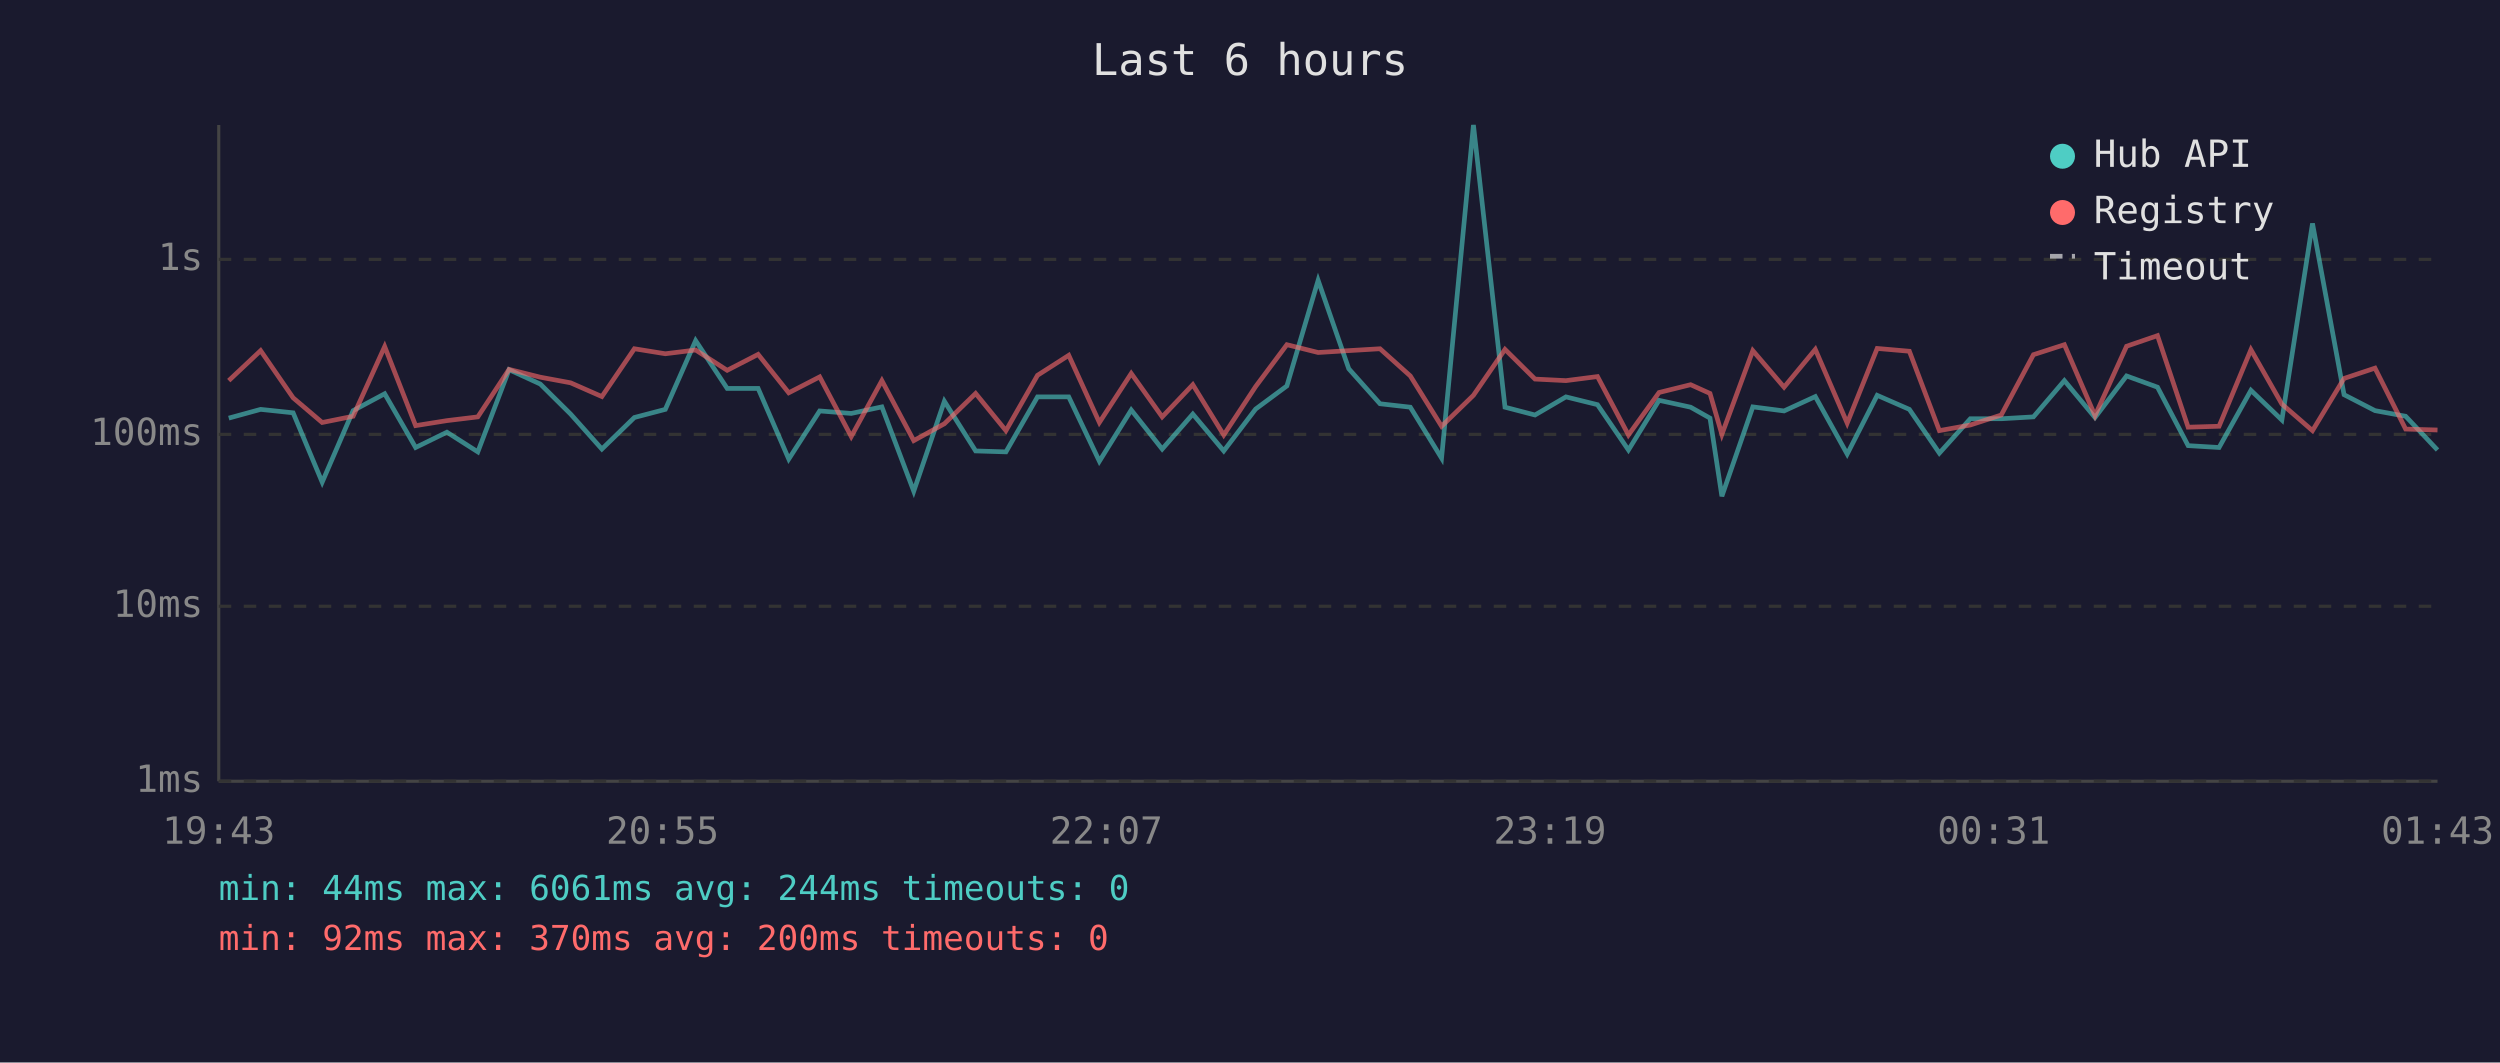
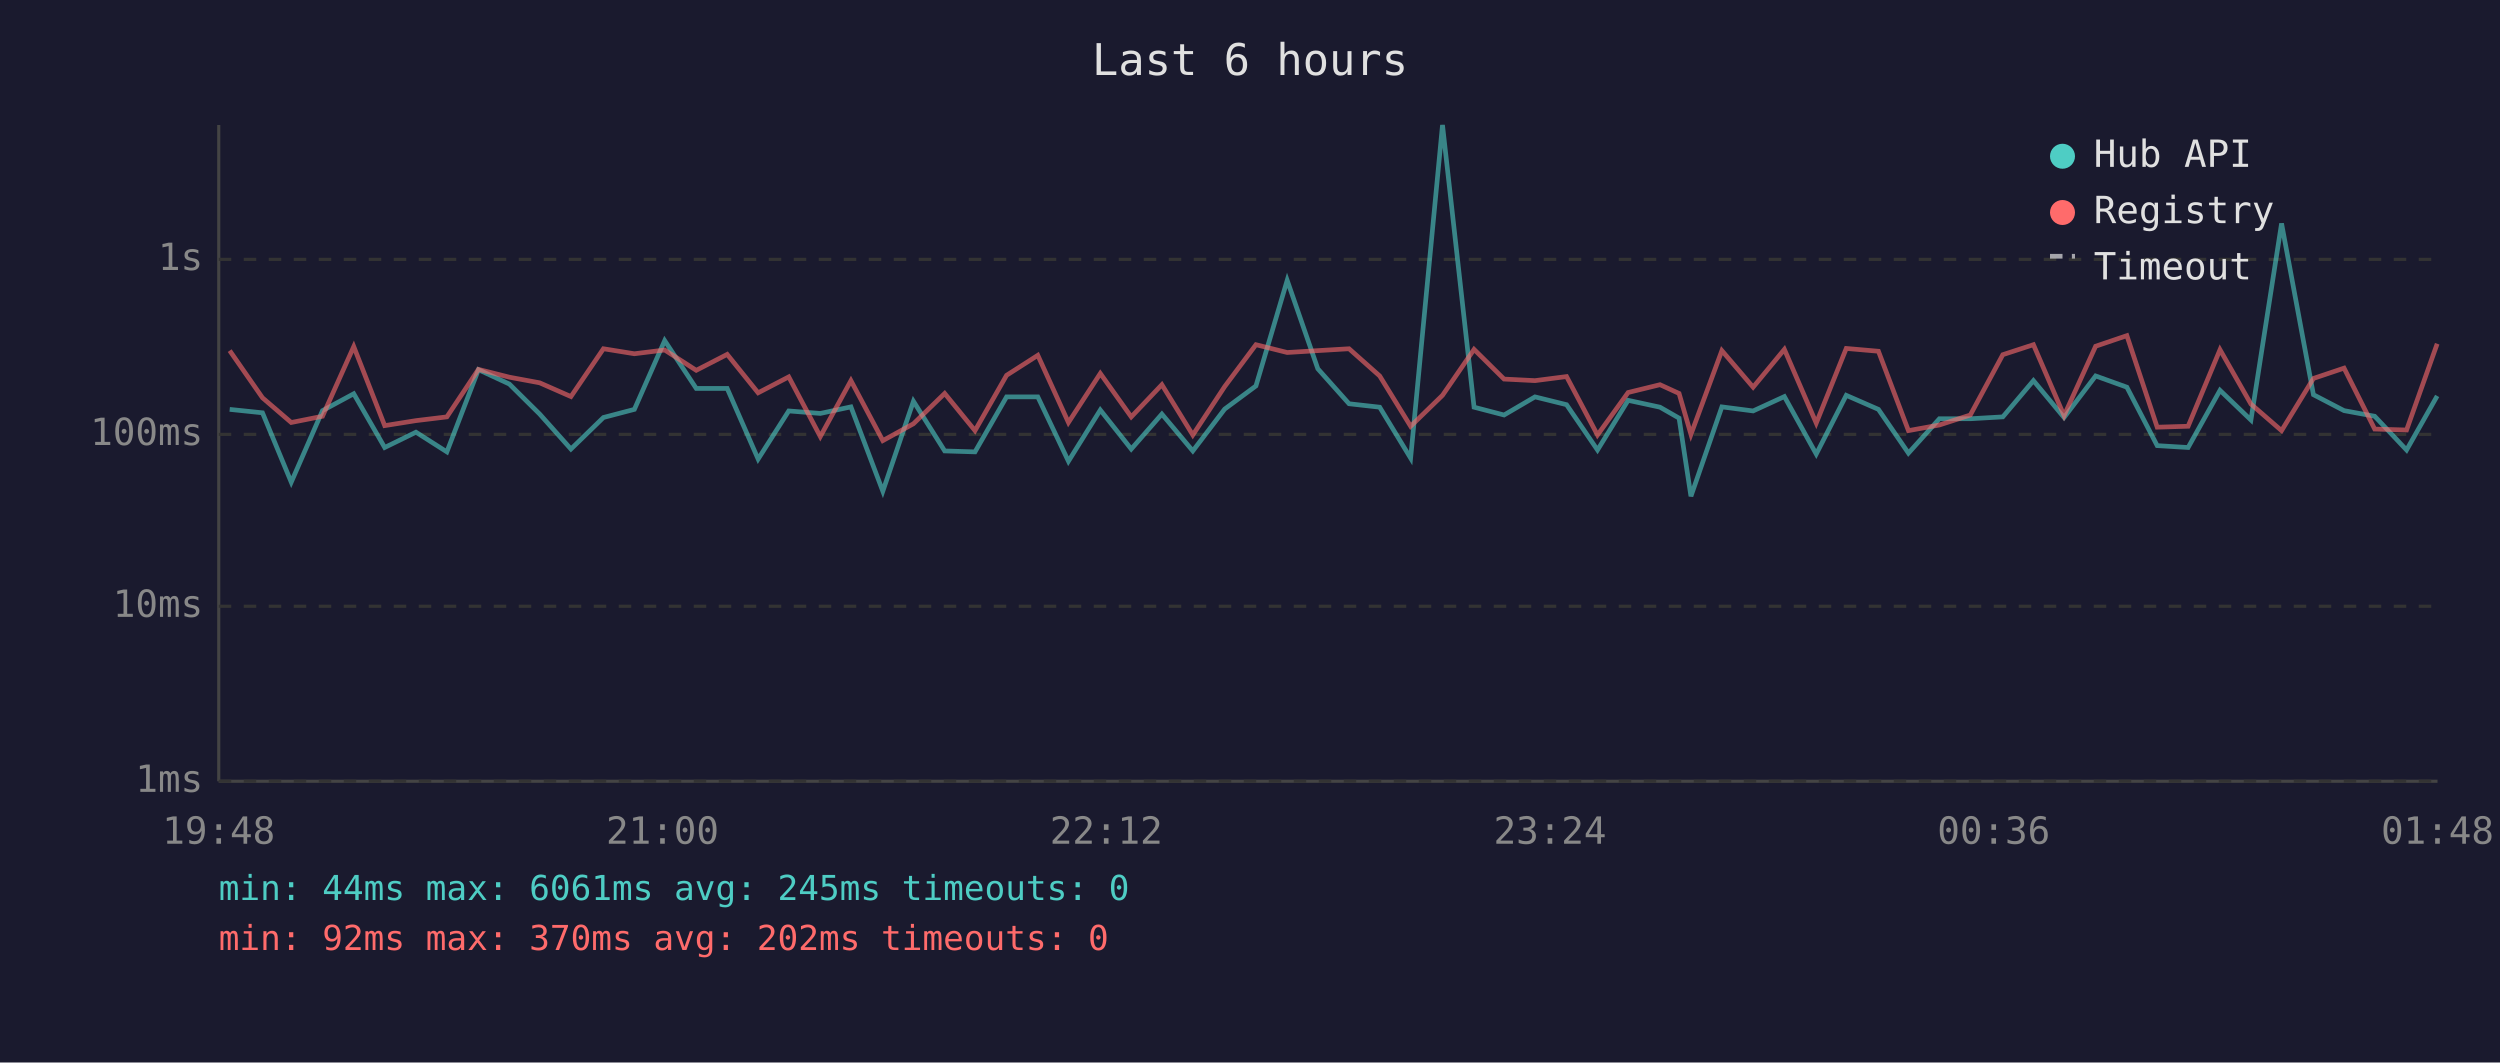
<svg xmlns="http://www.w3.org/2000/svg" viewBox="0 0 800 340" font-family="monospace" font-size="12">
  <rect width="800" height="340" fill="#1a1a2e" />
  <text x="400" y="24" fill="#e0e0e0" font-size="14" text-anchor="middle">Last 6 hours</text>
  <line x1="70" y1="40" x2="70" y2="250" stroke="#444" stroke-width="1" />
  <line x1="70" y1="250" x2="780" y2="250" stroke="#444" stroke-width="1" />
  <line x1="70" y1="250" x2="780" y2="250" stroke="#333" stroke-width="1" stroke-dasharray="4" />
  <text x="65" y="250" fill="#888" text-anchor="end" dominant-baseline="middle">1ms</text>
  <line x1="70" y1="194" x2="780" y2="194" stroke="#333" stroke-width="1" stroke-dasharray="4" />
  <text x="65" y="194" fill="#888" text-anchor="end" dominant-baseline="middle">10ms</text>
  <line x1="70" y1="139" x2="780" y2="139" stroke="#333" stroke-width="1" stroke-dasharray="4" />
  <text x="65" y="139" fill="#888" text-anchor="end" dominant-baseline="middle">100ms</text>
  <line x1="70" y1="83" x2="780" y2="83" stroke="#333" stroke-width="1" stroke-dasharray="4" />
  <text x="65" y="83" fill="#888" text-anchor="end" dominant-baseline="middle">1s</text>
-   <text x="70" y="270" fill="#888" text-anchor="middle">19:43</text>
-   <text x="212" y="270" fill="#888" text-anchor="middle">20:55</text>
-   <text x="354" y="270" fill="#888" text-anchor="middle">22:07</text>
-   <text x="496" y="270" fill="#888" text-anchor="middle">23:19</text>
-   <text x="638" y="270" fill="#888" text-anchor="middle">00:31</text>
-   <text x="780" y="270" fill="#888" text-anchor="middle">01:43</text>
-   <polyline points="73.2,133.8 83.4,131.0 93.8,132.1 103.1,154.3 113.0,131.4 123.1,126.0 133.0,143.2 143.0,138.3 152.9,144.6 162.9,118.3 172.9,122.9 182.6,132.5 192.6,143.7 203.0,133.6 212.9,131.0 222.6,109.0 232.7,124.3 242.6,124.3 252.4,146.9 262.3,131.5 272.4,132.3 282.2,130.2 292.4,157.2 302.2,128.4 312.2,144.3 321.9,144.6 332.0,127.0 342.0,127.0 351.8,147.6 362.0,131.2 371.9,143.7 381.7,132.5 391.6,144.3 401.8,130.9 411.8,123.5 421.8,89.7 431.6,118.0 441.6,129.2 451.3,130.3 461.3,146.6 471.5,40.0 481.6,130.3 491.2,132.8 501.1,127.0 511.2,129.5 521.1,144.0 530.9,128.1 541.0,130.3 547.2,133.8 551.0,158.8 560.9,130.2 570.9,131.5 580.9,126.9 591.1,145.3 600.7,126.5 611.0,131.0 620.6,145.0 630.5,134.0 640.4,134.0 650.7,133.4 660.6,121.8 670.4,133.6 680.5,120.3 690.4,123.9 700.2,142.6 710.1,143.2 720.3,124.9 730.2,134.4 740.0,71.5 750.1,126.3 760.0,131.4 769.8,133.2 780.0,144.0" fill="none" stroke="#4ecdc4" stroke-width="1.5" opacity="0.6" />
-   <polyline points="73.2,121.8 83.4,112.2 93.8,127.3 103.1,135.2 113.0,133.2 123.1,110.9 133.0,136.2 143.0,134.6 152.9,133.4 162.9,118.2 172.9,120.7 182.6,122.5 192.6,126.9 203.0,111.6 212.9,113.2 222.6,112.0 232.7,118.5 242.6,113.4 252.4,125.7 262.3,120.6 272.4,139.7 282.2,121.8 292.4,141.0 302.2,135.6 312.2,125.9 321.9,137.8 332.0,120.1 342.0,113.7 351.8,135.2 362.0,119.5 371.9,133.4 381.7,123.1 391.6,139.2 401.8,123.7 411.8,110.3 421.8,112.8 431.6,112.2 441.6,111.6 451.3,120.3 461.3,136.4 471.5,126.5 481.6,111.8 491.2,121.3 501.1,121.8 511.2,120.5 521.1,139.2 530.9,125.6 541.0,123.1 547.2,125.9 551.0,139.0 560.9,112.2 570.9,123.9 580.9,111.8 591.1,135.4 600.7,111.5 611.0,112.4 620.6,137.8 630.5,136.0 640.4,132.8 650.7,113.5 660.6,110.3 670.4,133.0 680.5,110.8 690.4,107.4 700.2,136.7 710.1,136.4 720.3,111.9 730.2,129.3 740.0,137.8 750.1,121.1 760.0,117.8 769.8,137.3 780.0,137.6" fill="none" stroke="#ff6b6b" stroke-width="1.5" opacity="0.6" />
+   <text x="70" y="270" fill="#888" text-anchor="middle">19:48</text>
+   <text x="212" y="270" fill="#888" text-anchor="middle">21:00</text>
+   <text x="354" y="270" fill="#888" text-anchor="middle">22:12</text>
+   <text x="496" y="270" fill="#888" text-anchor="middle">23:24</text>
+   <text x="638" y="270" fill="#888" text-anchor="middle">00:36</text>
+   <text x="780" y="270" fill="#888" text-anchor="middle">01:48</text>
+   <polyline points="73.5,131.0 84.0,132.1 93.2,154.3 103.2,131.4 113.2,126.0 123.1,143.2 133.1,138.3 143.0,144.6 153.1,118.3 163.0,122.9 172.7,132.5 182.7,143.7 193.1,133.6 203.0,131.0 212.7,109.0 222.8,124.3 232.7,124.3 242.6,146.9 252.4,131.5 262.5,132.3 272.3,130.2 282.5,157.2 292.3,128.4 302.3,144.3 312.0,144.6 322.1,127.0 332.1,127.0 341.9,147.6 352.1,131.2 362.0,143.7 371.8,132.5 381.7,144.3 391.9,130.9 401.9,123.5 411.9,89.7 421.7,118.0 431.7,129.2 441.5,130.3 451.4,146.6 461.6,40.0 471.7,130.3 481.3,132.8 491.2,127.0 501.3,129.5 511.2,144.0 521.0,128.1 531.2,130.3 537.3,133.8 541.1,158.8 551.0,130.2 561.0,131.5 571.0,126.9 581.2,145.3 590.8,126.5 601.1,131.0 610.7,145.0 620.6,134.0 630.5,134.0 640.9,133.4 650.7,121.8 660.5,133.6 670.6,120.3 680.6,123.9 690.3,142.6 700.2,143.2 710.4,124.9 720.3,134.4 730.1,71.5 740.3,126.3 750.1,131.4 759.9,133.2 770.1,144.0 779.9,126.7" fill="none" stroke="#4ecdc4" stroke-width="1.5" opacity="0.6" />
+   <polyline points="73.5,112.2 84.0,127.3 93.2,135.2 103.2,133.2 113.2,110.9 123.1,136.2 133.1,134.6 143.0,133.4 153.1,118.2 163.0,120.7 172.7,122.5 182.7,126.9 193.1,111.6 203.0,113.2 212.7,112.0 222.8,118.5 232.7,113.4 242.6,125.7 252.4,120.6 262.5,139.7 272.3,121.8 282.5,141.0 292.3,135.6 302.3,125.9 312.0,137.8 322.1,120.1 332.1,113.7 341.9,135.2 352.1,119.5 362.0,133.4 371.8,123.1 381.7,139.2 391.9,123.7 401.9,110.3 411.9,112.8 421.7,112.2 431.7,111.6 441.5,120.3 451.4,136.4 461.6,126.5 471.7,111.8 481.3,121.3 491.2,121.8 501.3,120.5 511.2,139.2 521.0,125.6 531.2,123.1 537.3,125.9 541.1,139.0 551.0,112.2 561.0,123.9 571.0,111.8 581.2,135.4 590.8,111.5 601.1,112.4 610.7,137.8 620.6,136.0 630.5,132.8 640.9,113.5 650.7,110.3 660.5,133.0 670.6,110.8 680.6,107.4 690.3,136.7 700.2,136.4 710.4,111.9 720.3,129.3 730.1,137.8 740.3,121.1 750.1,117.8 759.9,137.3 770.1,137.6 779.9,110.0" fill="none" stroke="#ff6b6b" stroke-width="1.5" opacity="0.6" />
  <circle cx="660" cy="50" r="4" fill="#4ecdc4" />
  <text x="670" y="50" fill="#e0e0e0" dominant-baseline="middle">Hub API</text>
  <circle cx="660" cy="68" r="4" fill="#ff6b6b" />
  <text x="670" y="68" fill="#e0e0e0" dominant-baseline="middle">Registry</text>
  <line x1="656" y1="82" x2="664" y2="82" stroke="#e0e0e0" stroke-width="1.5" stroke-dasharray="4,3" opacity="0.7" />
  <text x="670" y="86" fill="#e0e0e0" dominant-baseline="middle">Timeout</text>
-   <text x="70" y="288" fill="#4ecdc4" font-size="11">min: 44ms  max: 6061ms  avg: 244ms  timeouts: 0</text>
-   <text x="70" y="304" fill="#ff6b6b" font-size="11">min: 92ms  max: 370ms  avg: 200ms  timeouts: 0</text>
+   <text x="70" y="288" fill="#4ecdc4" font-size="11">min: 44ms  max: 6061ms  avg: 245ms  timeouts: 0</text>
+   <text x="70" y="304" fill="#ff6b6b" font-size="11">min: 92ms  max: 370ms  avg: 202ms  timeouts: 0</text>
</svg>
